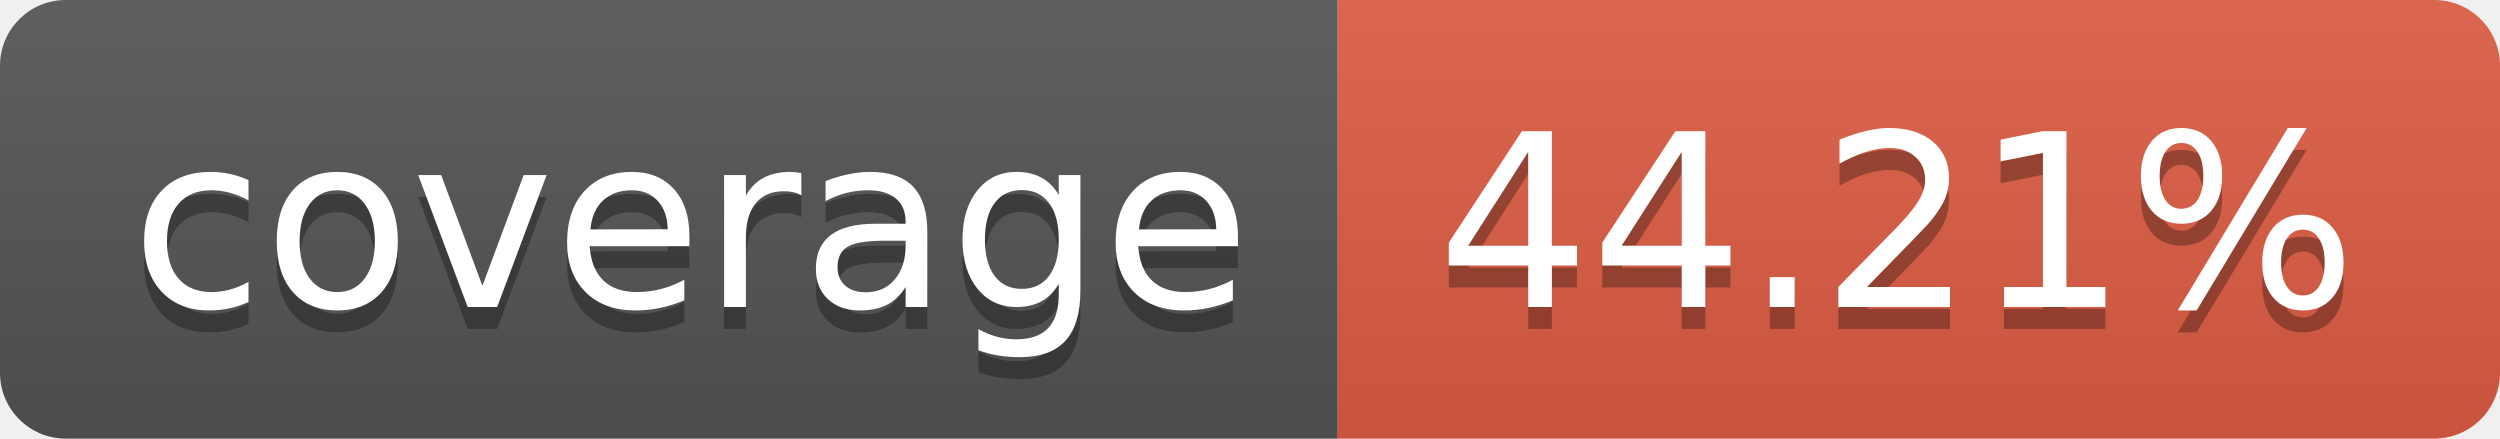
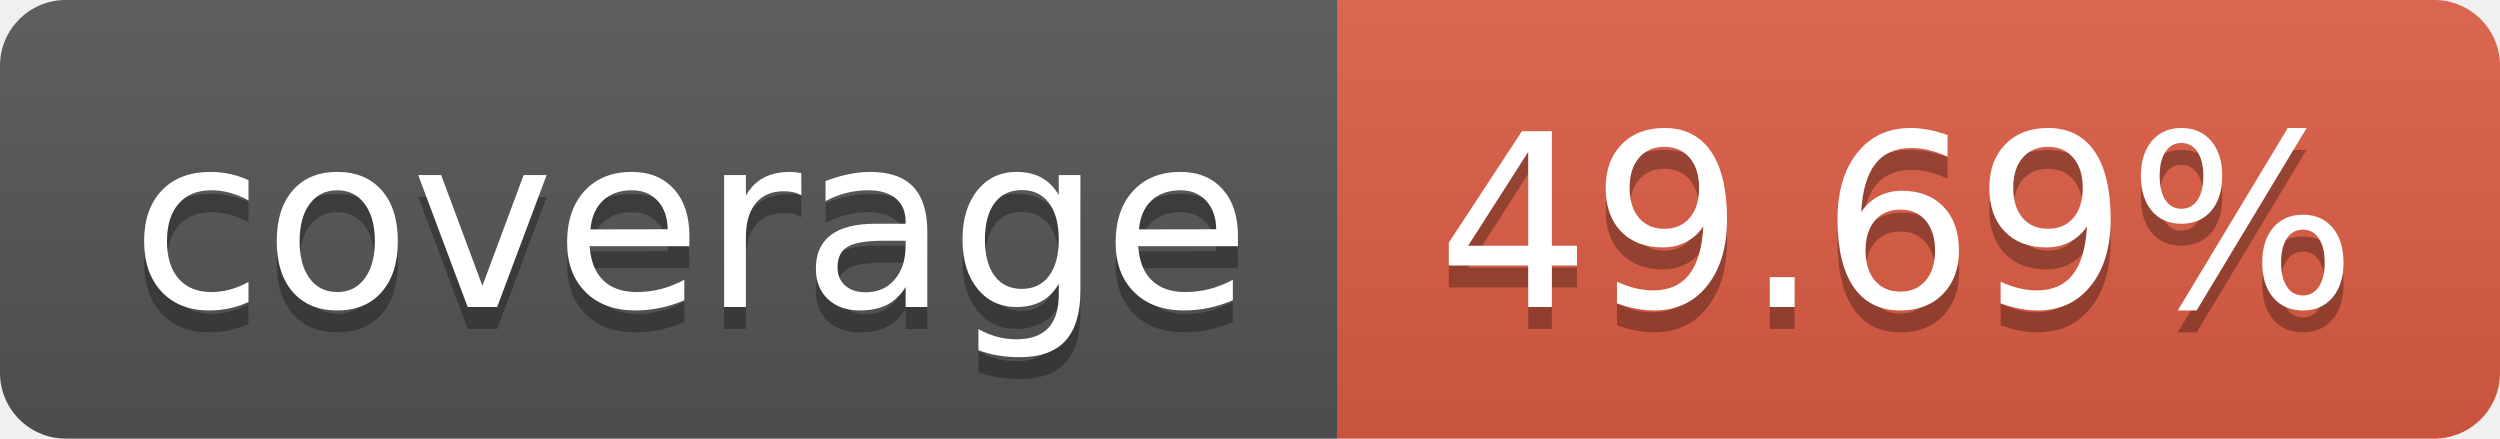
- <svg xmlns="http://www.w3.org/2000/svg" width="114" height="20" role="img" aria-label="coverage: 44.21%">
+ <svg xmlns="http://www.w3.org/2000/svg" width="114" height="20" role="img" aria-label="coverage: 49.69%">
  <linearGradient id="s" x2="0" y2="100%">
    <stop offset="0" stop-color="#bbb" stop-opacity=".1" />
    <stop offset="1" stop-opacity=".1" />
  </linearGradient>
  <clipPath id="r">
    <rect width="114" height="20" rx="3" fill="#fff" />
  </clipPath>
  <g clip-path="url(#r)">
    <rect width="61" height="20" fill="#555" />
    <rect x="61" width="53" height="20" fill="#e05d44" />
    <rect width="114" height="20" fill="url(#s)" />
  </g>
  <g fill="#fff" text-anchor="middle" font-family="Verdana,Geneva,DejaVu Sans,sans-serif" text-rendering="geometricPrecision" font-size="110">
    <text aria-hidden="true" x="315" y="150" fill="#010101" fill-opacity=".3" transform="scale(.1)" textLength="510">coverage</text>
    <text x="315" y="140" transform="scale(.1)" fill="#fff" textLength="510">coverage</text>
-     <text aria-hidden="true" x="865" y="150" fill="#010101" fill-opacity=".3" transform="scale(.1)" textLength="430">44.21%</text>
-     <text x="865" y="140" transform="scale(.1)" fill="#fff" textLength="430">44.21%</text>
+     <text aria-hidden="true" x="865" y="150" fill="#010101" fill-opacity=".3" transform="scale(.1)" textLength="430">49.69%</text>
+     <text x="865" y="140" transform="scale(.1)" fill="#fff" textLength="430">49.69%</text>
  </g>
</svg>
